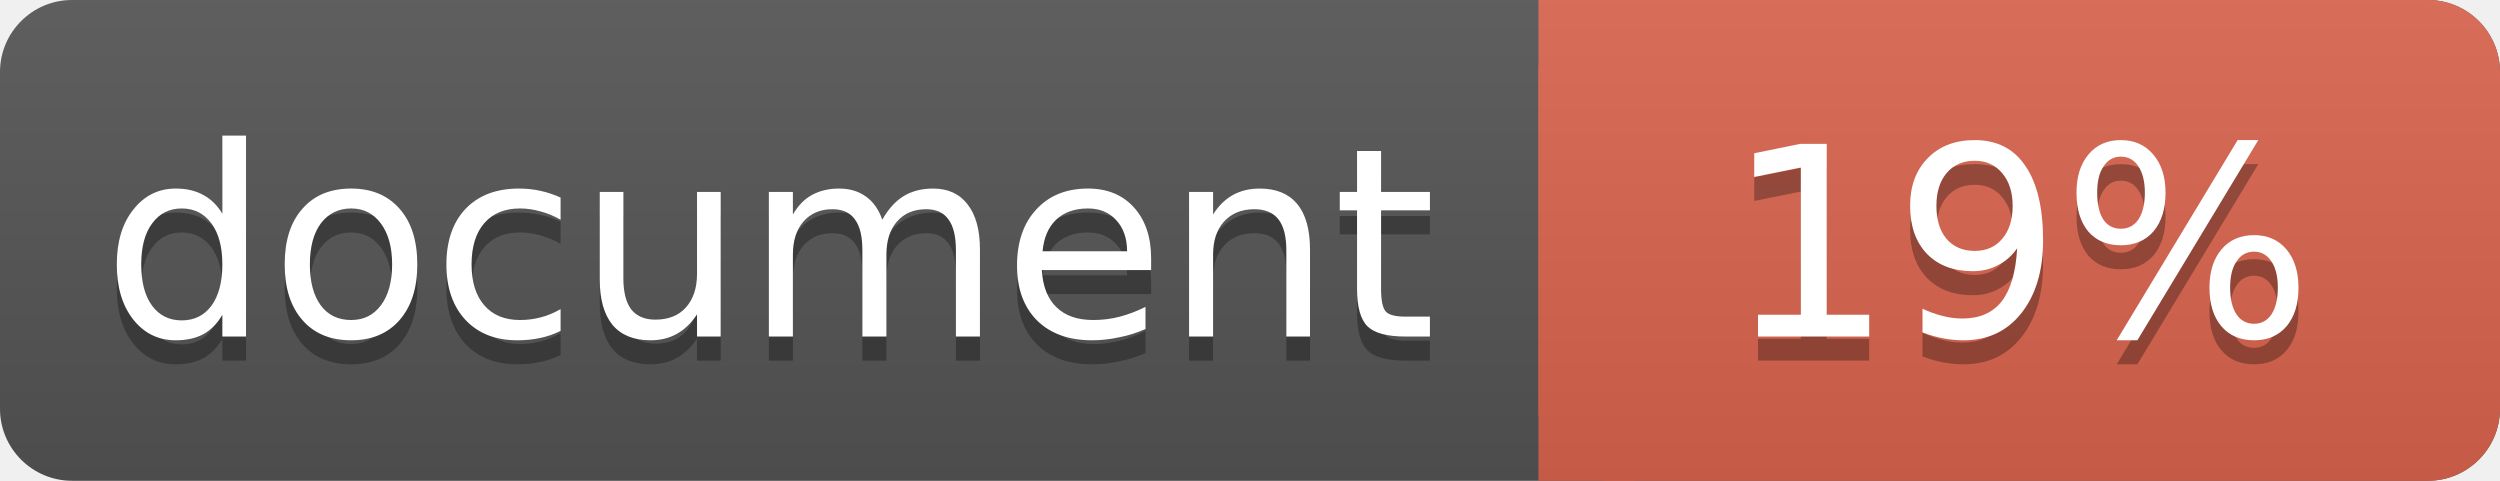
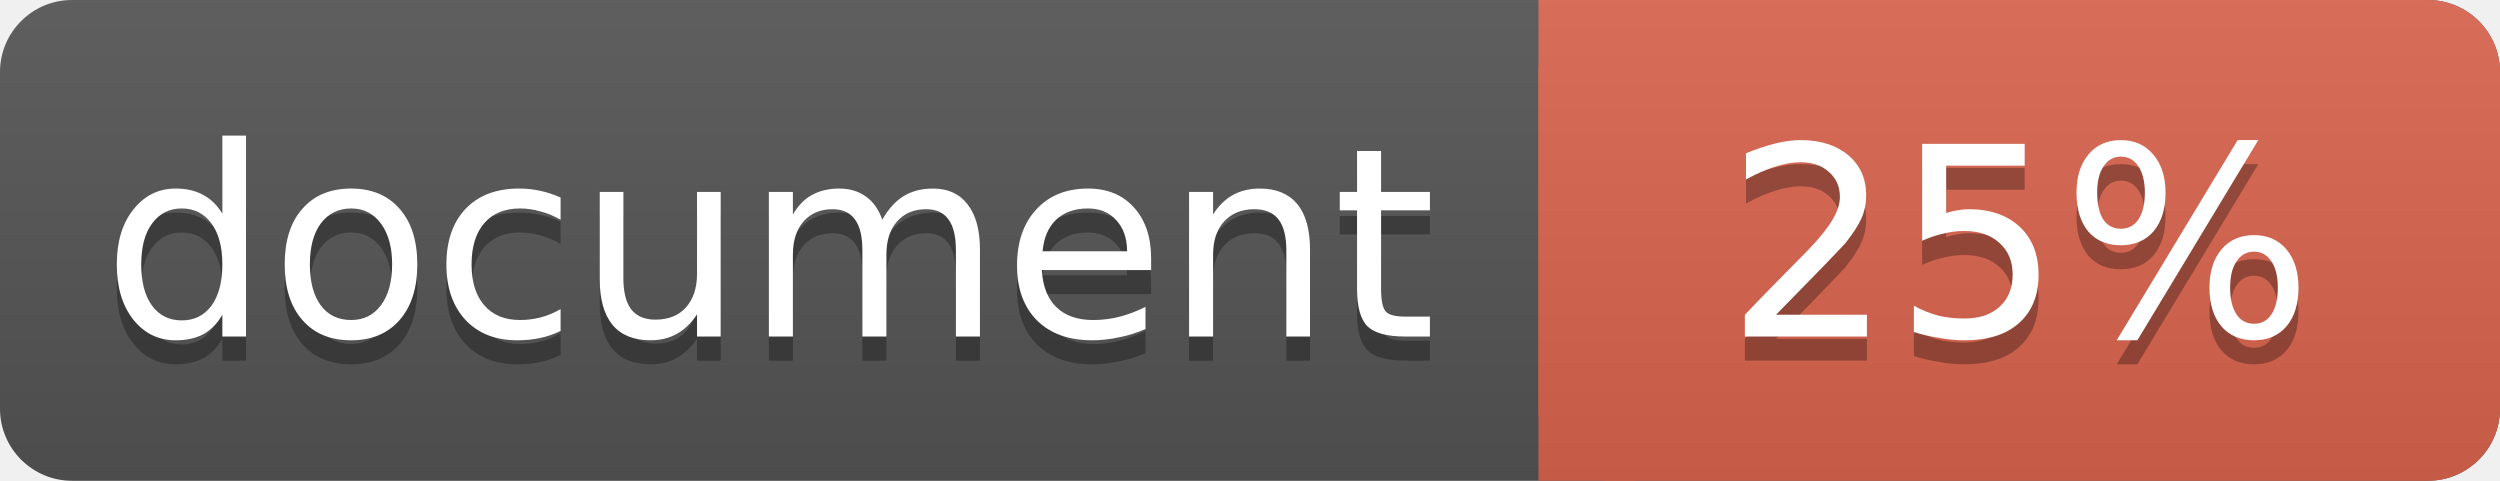
<svg xmlns="http://www.w3.org/2000/svg" width="104" height="20">
  <linearGradient id="a" x2="0" y2="100%">
    <stop offset="0" stop-color="#bbb" stop-opacity=".1" />
    <stop offset="1" stop-opacity=".1" />
  </linearGradient>
  <rect rx="3" width="104" height="20" fill="#555" />
  <rect rx="3" x="64" width="40" height="20" fill="#db654f" />
  <path fill="#db654f" d="M64 0h4v20h-4z" />
  <rect rx="3" width="104" height="20" fill="url(#a)" />
  <g fill="#fff" text-anchor="middle" font-family="DejaVu Sans,Verdana,Geneva,sans-serif" font-size="11">
    <text x="32" y="15" fill="#010101" fill-opacity=".3">document</text>
    <text x="32" y="14">document</text>
-     <text x="84" y="15" fill="#010101" fill-opacity=".3">19%</text>
-     <text x="84" y="14">19%</text>
+     <text x="84" y="15" fill="#010101" fill-opacity=".3">25%</text>
+     <text x="84" y="14">25%</text>
  </g>
</svg>
